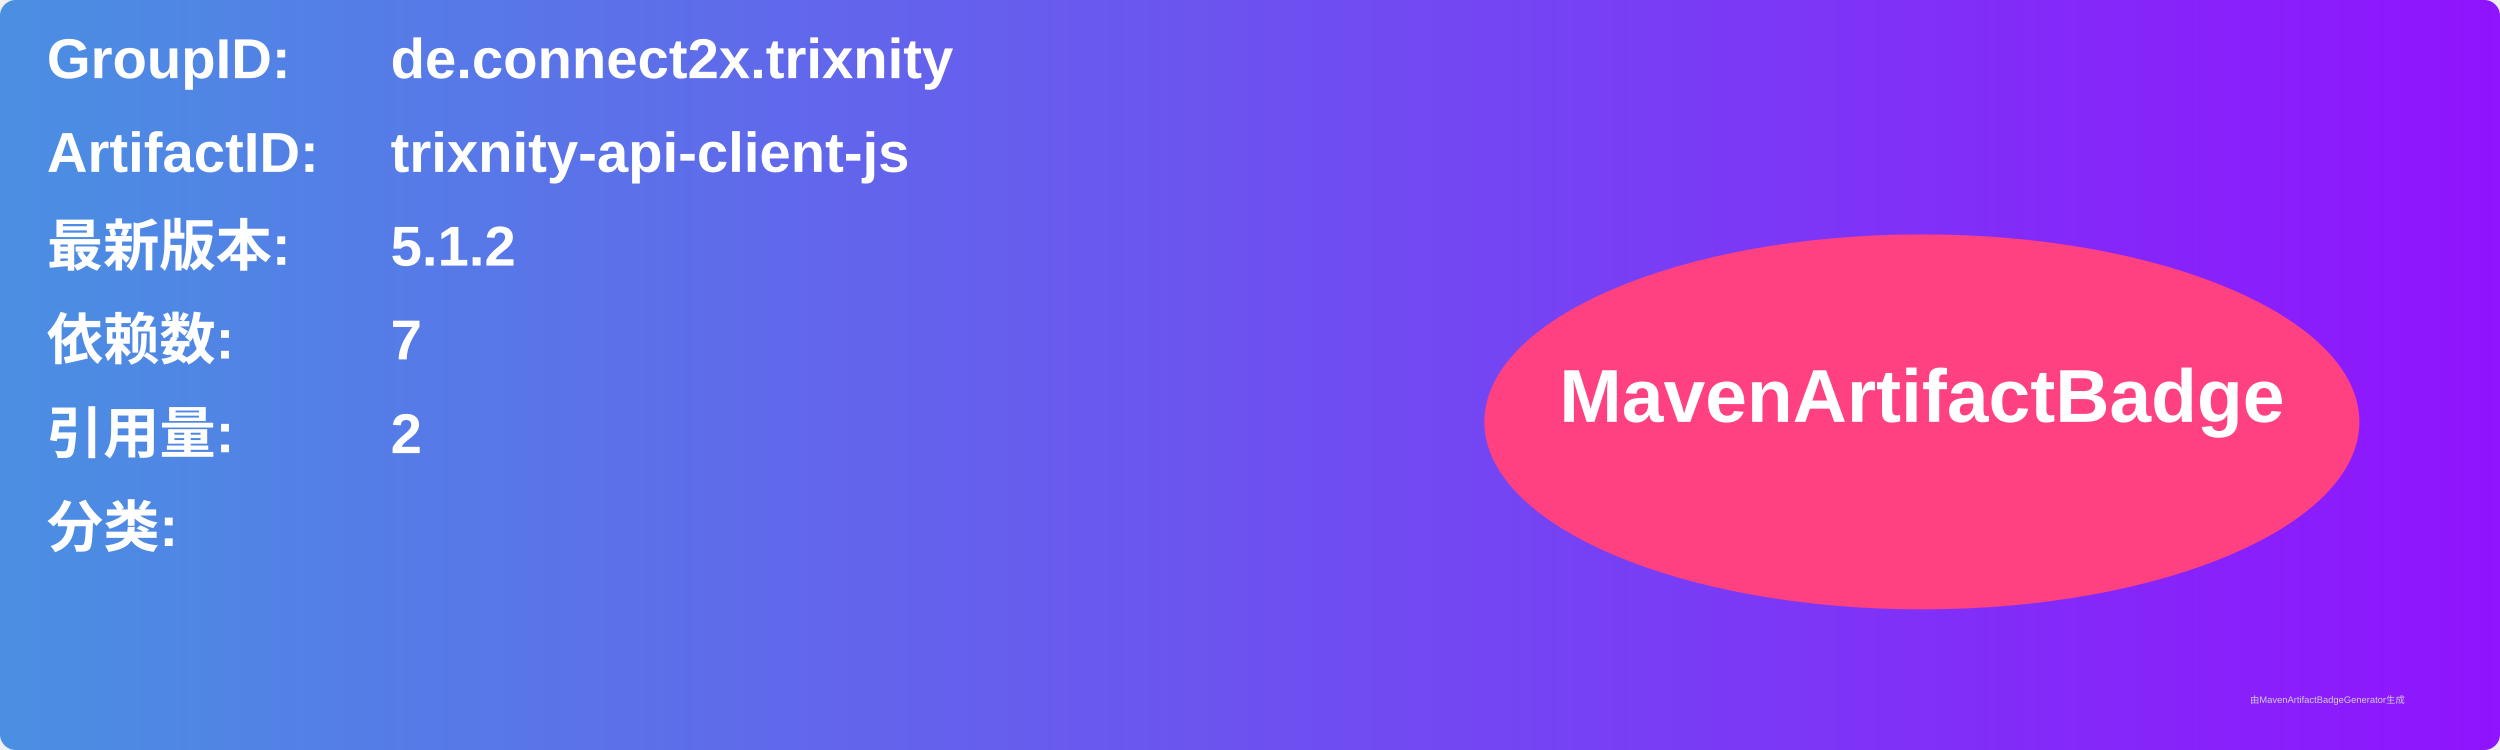
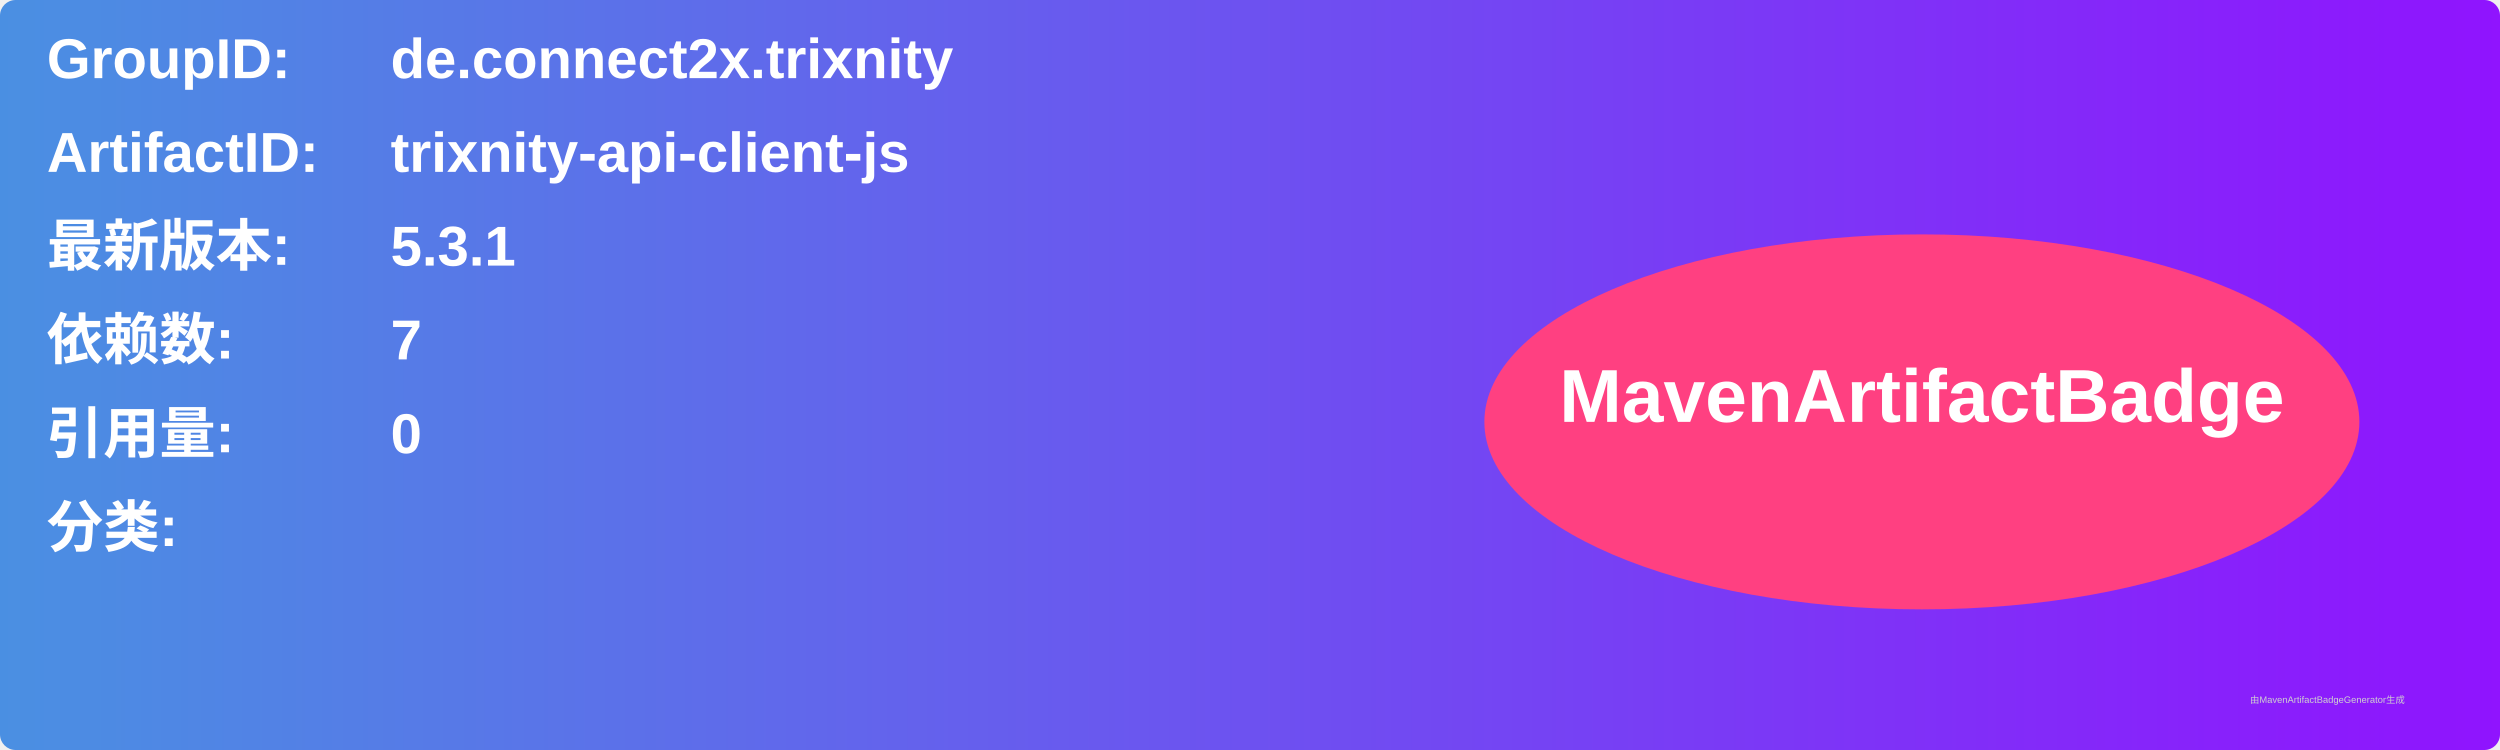
<svg xmlns="http://www.w3.org/2000/svg" width="800" height="240" viewBox="0 0 800 240">
  <linearGradient id="grad" x1="0%" y1="0%" x2="100%" y2="0%">
    <stop offset="0%" stop-color="#4a90e2" />
    <stop offset="100%" stop-color="#9013fe" />
  </linearGradient>
  <rect width="100%" height="100%" rx="5" ry="5" fill="url(#grad)" />
  <g transform="translate(15, 15)">
    <text x="0" y="10" font-family="Arial" font-size="18" fill="white" font-weight="bold" width="260">GroupID:</text>
    <text x="110" y="10" font-family="Arial" font-size="18" fill="white" font-weight="bold" width="460">de.connect2x.trixnity</text>
    <text x="0" y="40" font-family="Arial" font-size="18" fill="white" font-weight="bold" width="260">ArtifactID:</text>
    <text x="110" y="40" font-family="Arial" font-size="18" fill="white" font-weight="bold" width="460">trixnity-api-client-js</text>
    <text x="0" y="70" font-family="Arial" font-size="18" fill="white" font-weight="bold">最新版本:</text>
    <text x="110" y="70" font-family="Arial" font-size="18" fill="white" font-weight="bold">
-       <tspan font-weight="bold">5.1.2</tspan>
+       <tspan font-weight="bold">5.3.1</tspan>
    </text>
    <text x="0" y="100" font-family="Arial" font-size="18" fill="white" font-weight="bold">依赖数: </text>
    <text x="110" y="100" font-family="Arial" font-size="18" fill="white">
      <tspan font-weight="bold">7</tspan>
    </text>
    <text x="0" y="130" font-family="Arial" font-size="18" fill="white" font-weight="bold">引用量: </text>
    <text x="110" y="130" font-family="Arial" font-size="18" fill="white">
-       <tspan font-weight="bold">2</tspan>
+       <tspan font-weight="bold">0</tspan>
    </text>
    <text x="0" y="160" font-family="Arial" font-size="18" fill="white" font-weight="bold">分类:</text>
    <text x="10" y="190" font-family="Arial" font-size="10" fill="white">
      <tspan font-weight="bold" />
    </text>
    <ellipse cx="600" cy="120" rx="140" ry="60" fill="#ff4081" />
    <text x="600" y="120" text-anchor="middle" font-family="Arial" font-size="24" fill="white" font-weight="bold">MavenArtifactBadge</text>
  </g>
  <text x="720" y="225" font-family="Arial" font-size="3" fill="#d0d0d0">由MavenArtifactBadgeGenerator生成</text>
</svg>
